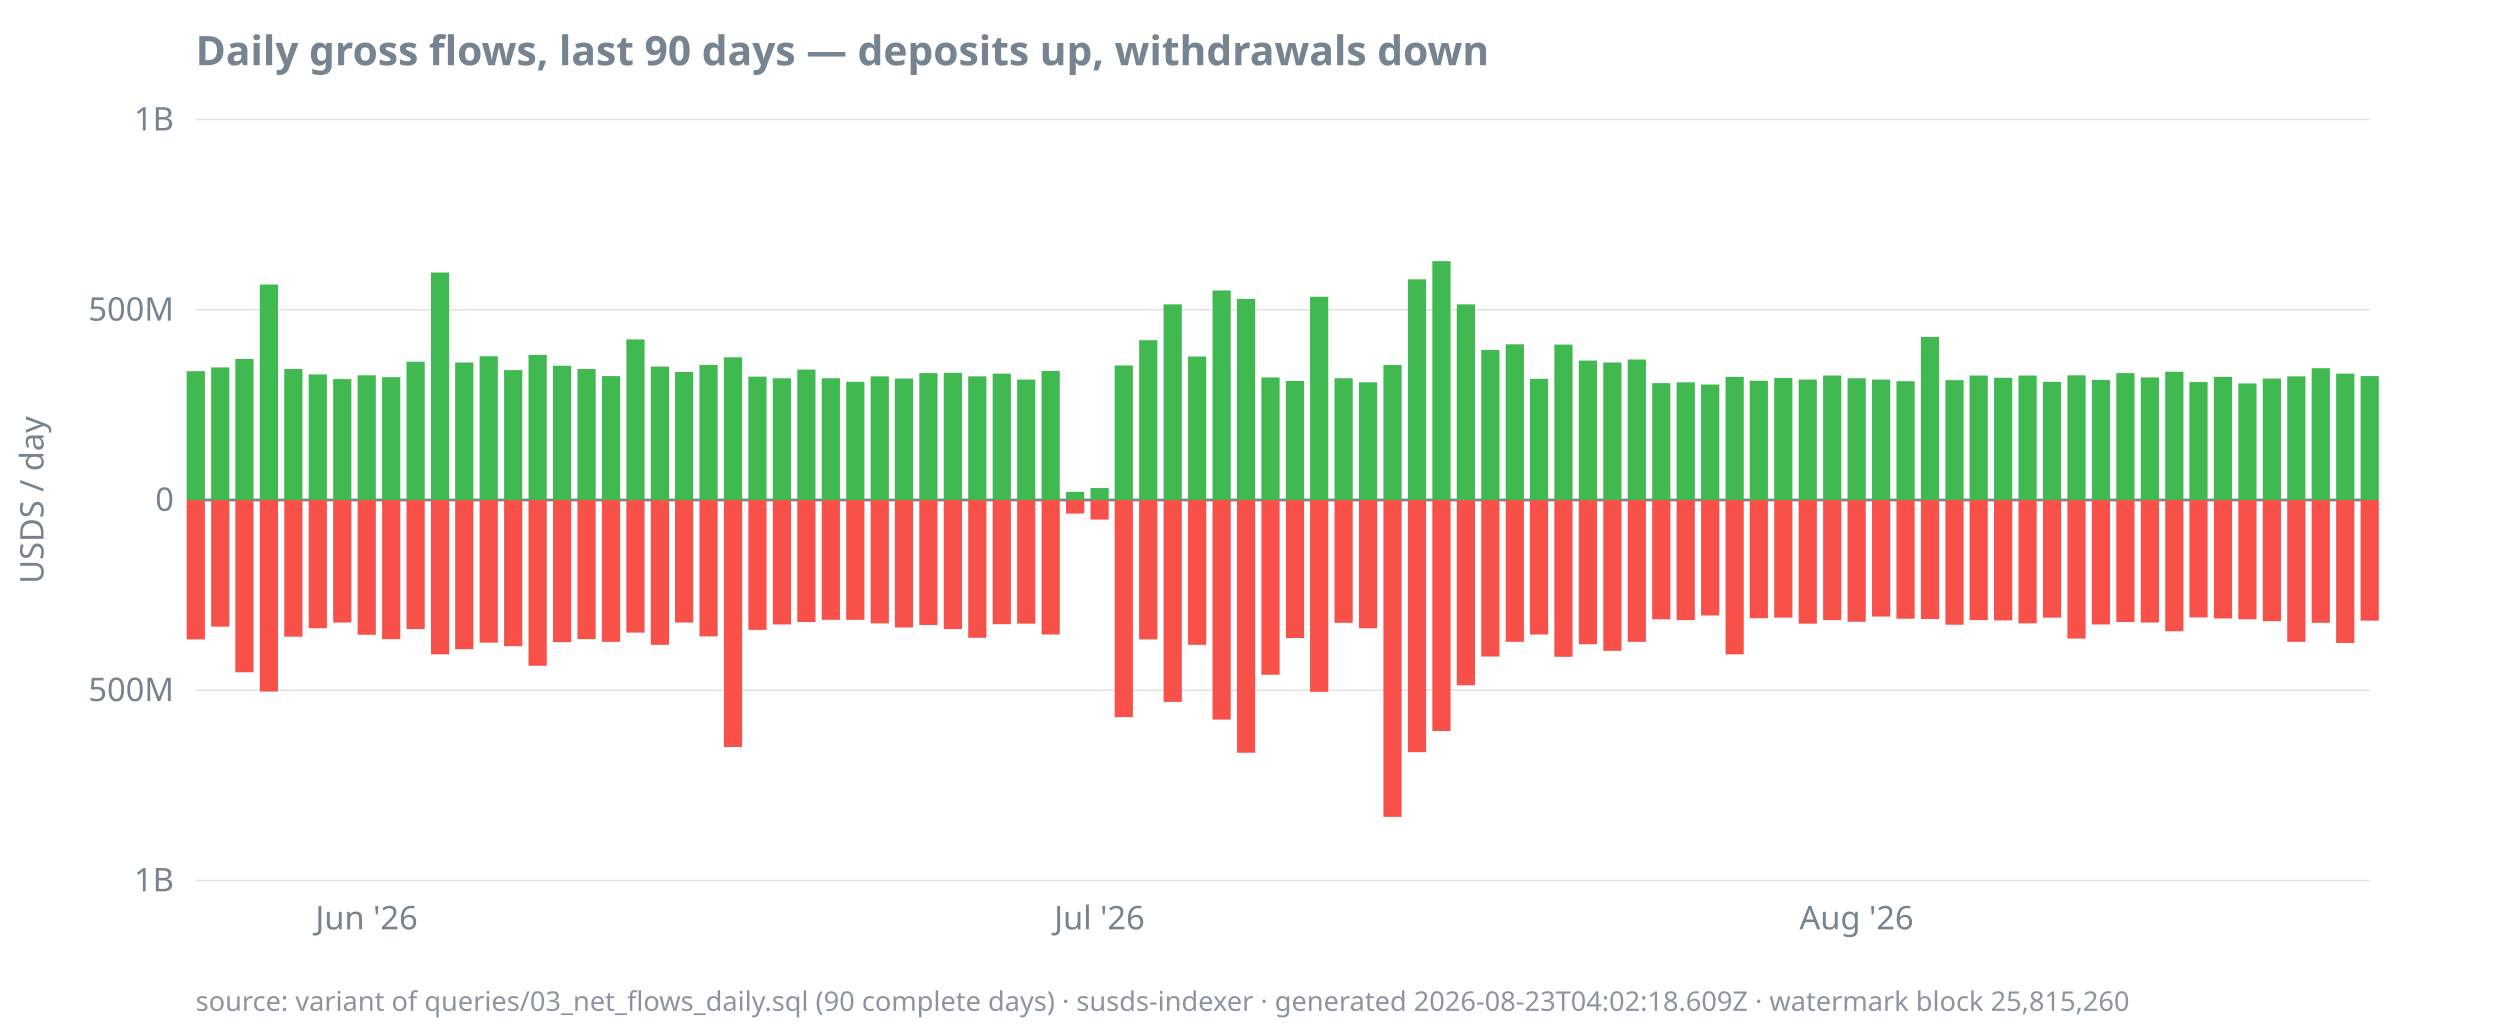
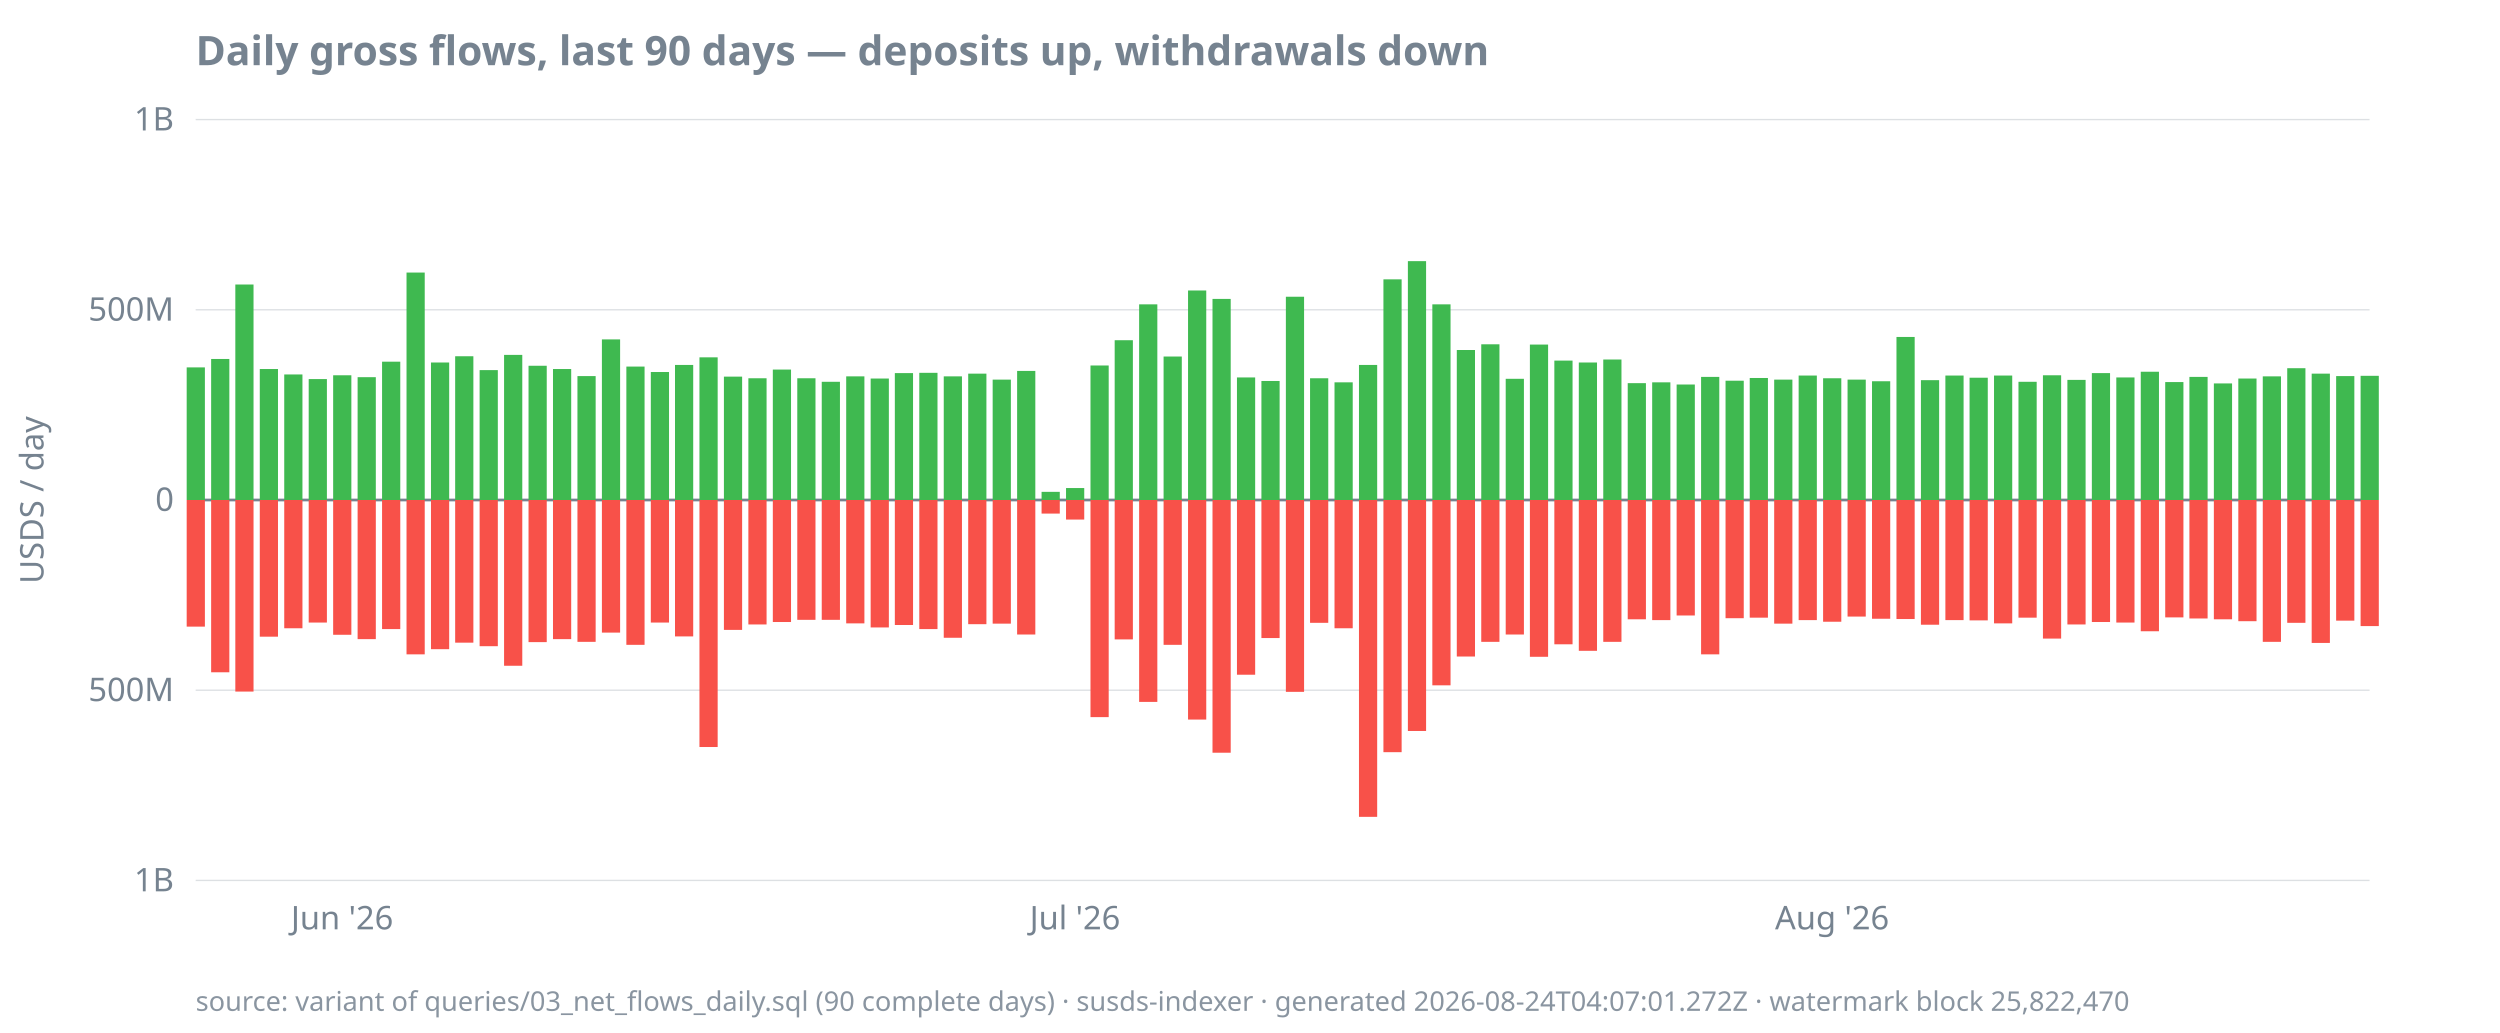
<svg xmlns="http://www.w3.org/2000/svg" width="920" height="380" viewBox="0 0 920 380">
  <style>
  text { font-family: ui-sans-serif, system-ui, sans-serif; font-size: 12px; fill: #768390; }
  .title { font-size: 15px; font-weight: 600; fill: #768390; }
  .footer { font-size: 10px; fill: #768390; opacity: 0.85; }
  .axis { stroke: #768390; stroke-width: 1; }
  .grid { stroke: #768390; stroke-width: 0.5; opacity: 0.25; }
  .line { stroke: #4493f8; stroke-width: 1.8; fill: none; }
  .pos { fill: #3fb950; }
  .neg { fill: #f85149; }
  @media (prefers-color-scheme: dark) {
    text, .title, .footer { fill: #9198a1; }
  }
</style>
  <text class="title" x="72" y="24">Daily gross flows, last 90 days — deposits up, withdrawals down</text>
  <text transform="rotate(-90)" x="-184" y="16" text-anchor="middle">USDS / day</text>
  <line class="grid" x1="72" x2="872" y1="324.0" y2="324.0" />
  <line class="grid" x1="72" x2="872" y1="254.0" y2="254.0" />
  <line class="grid" x1="72" x2="872" y1="184.0" y2="184.0" />
  <line class="grid" x1="72" x2="872" y1="114.0" y2="114.0" />
  <line class="grid" x1="72" x2="872" y1="44.0" y2="44.0" />
  <line class="axis" x1="72" x2="872" y1="184.0" y2="184.0" />
  <text x="64" y="328.0" text-anchor="end">1B</text>
  <text x="64" y="258.0" text-anchor="end">500M</text>
  <text x="64" y="188.0" text-anchor="end">0</text>
  <text x="64" y="118.0" text-anchor="end">500M</text>
  <text x="64" y="48.0" text-anchor="end">1B</text>
-   <text x="134.9" y="342" text-anchor="middle">Jun '26</text>
-   <text x="404.6" y="342" text-anchor="middle">Jul '26</text>
-   <text x="683.2" y="342" text-anchor="middle">Aug '26</text>
-   <rect class="pos" x="68.7" y="136.6" width="6.7" height="47.4" />
-   <rect class="neg" x="68.7" y="184.0" width="6.7" height="51.3" />
-   <rect class="pos" x="77.7" y="135.2" width="6.7" height="48.8" />
-   <rect class="neg" x="77.7" y="184.0" width="6.7" height="46.6" />
-   <rect class="pos" x="86.6" y="132.1" width="6.7" height="51.9" />
-   <rect class="neg" x="86.6" y="184.0" width="6.7" height="63.4" />
-   <rect class="pos" x="95.6" y="104.7" width="6.7" height="79.3" />
-   <rect class="neg" x="95.6" y="184.0" width="6.7" height="70.5" />
-   <rect class="pos" x="104.6" y="135.8" width="6.7" height="48.2" />
-   <rect class="neg" x="104.6" y="184.0" width="6.7" height="50.3" />
-   <rect class="pos" x="113.6" y="137.8" width="6.7" height="46.2" />
-   <rect class="neg" x="113.6" y="184.0" width="6.7" height="47.2" />
-   <rect class="pos" x="122.6" y="139.5" width="6.7" height="44.5" />
-   <rect class="neg" x="122.6" y="184.0" width="6.7" height="45.1" />
-   <rect class="pos" x="131.6" y="138.1" width="6.7" height="45.9" />
-   <rect class="neg" x="131.6" y="184.0" width="6.7" height="49.6" />
-   <rect class="pos" x="140.6" y="138.8" width="6.7" height="45.2" />
-   <rect class="neg" x="140.6" y="184.0" width="6.7" height="51.2" />
-   <rect class="pos" x="149.6" y="133.1" width="6.7" height="50.9" />
-   <rect class="neg" x="149.6" y="184.0" width="6.7" height="47.5" />
-   <rect class="pos" x="158.6" y="100.3" width="6.7" height="83.7" />
-   <rect class="neg" x="158.6" y="184.0" width="6.7" height="56.8" />
-   <rect class="pos" x="167.5" y="133.4" width="6.7" height="50.6" />
-   <rect class="neg" x="167.5" y="184.0" width="6.7" height="54.9" />
-   <rect class="pos" x="176.5" y="131.1" width="6.7" height="52.9" />
-   <rect class="neg" x="176.5" y="184.0" width="6.7" height="52.5" />
-   <rect class="pos" x="185.5" y="136.2" width="6.7" height="47.8" />
-   <rect class="neg" x="185.5" y="184.0" width="6.7" height="53.8" />
-   <rect class="pos" x="194.5" y="130.6" width="6.7" height="53.4" />
-   <rect class="neg" x="194.5" y="184.0" width="6.7" height="61.0" />
-   <rect class="pos" x="203.5" y="134.6" width="6.7" height="49.4" />
-   <rect class="neg" x="203.5" y="184.0" width="6.7" height="52.3" />
-   <rect class="pos" x="212.5" y="135.8" width="6.7" height="48.2" />
-   <rect class="neg" x="212.5" y="184.0" width="6.7" height="51.2" />
-   <rect class="pos" x="221.5" y="138.4" width="6.7" height="45.6" />
-   <rect class="neg" x="221.5" y="184.0" width="6.7" height="52.2" />
-   <rect class="pos" x="230.5" y="124.9" width="6.7" height="59.1" />
-   <rect class="neg" x="230.5" y="184.0" width="6.7" height="48.8" />
-   <rect class="pos" x="239.5" y="134.9" width="6.7" height="49.1" />
-   <rect class="neg" x="239.5" y="184.0" width="6.7" height="53.3" />
-   <rect class="pos" x="248.4" y="136.9" width="6.7" height="47.1" />
-   <rect class="neg" x="248.4" y="184.0" width="6.7" height="45.1" />
-   <rect class="pos" x="257.4" y="134.3" width="6.7" height="49.7" />
-   <rect class="neg" x="257.4" y="184.0" width="6.7" height="50.2" />
-   <rect class="pos" x="266.4" y="131.5" width="6.7" height="52.5" />
-   <rect class="neg" x="266.4" y="184.0" width="6.7" height="90.9" />
-   <rect class="pos" x="275.4" y="138.6" width="6.7" height="45.4" />
-   <rect class="neg" x="275.4" y="184.0" width="6.7" height="47.8" />
-   <rect class="pos" x="284.4" y="139.2" width="6.7" height="44.8" />
-   <rect class="neg" x="284.4" y="184.0" width="6.7" height="45.8" />
-   <rect class="pos" x="293.4" y="136.0" width="6.7" height="48.0" />
-   <rect class="neg" x="293.4" y="184.0" width="6.7" height="44.9" />
-   <rect class="pos" x="302.4" y="139.2" width="6.7" height="44.8" />
+   <text x="125.9" y="342" text-anchor="middle">Jun '26</text>
+   <text x="395.6" y="342" text-anchor="middle">Jul '26</text>
+   <text x="674.2" y="342" text-anchor="middle">Aug '26</text>
+   <rect class="pos" x="68.7" y="135.2" width="6.7" height="48.8" />
+   <rect class="neg" x="68.7" y="184.0" width="6.7" height="46.6" />
+   <rect class="pos" x="77.7" y="132.1" width="6.7" height="51.9" />
+   <rect class="neg" x="77.7" y="184.0" width="6.7" height="63.4" />
+   <rect class="pos" x="86.6" y="104.7" width="6.7" height="79.3" />
+   <rect class="neg" x="86.6" y="184.0" width="6.7" height="70.5" />
+   <rect class="pos" x="95.6" y="135.8" width="6.7" height="48.2" />
+   <rect class="neg" x="95.6" y="184.0" width="6.7" height="50.3" />
+   <rect class="pos" x="104.6" y="137.8" width="6.7" height="46.2" />
+   <rect class="neg" x="104.6" y="184.0" width="6.7" height="47.2" />
+   <rect class="pos" x="113.6" y="139.5" width="6.7" height="44.5" />
+   <rect class="neg" x="113.6" y="184.0" width="6.7" height="45.1" />
+   <rect class="pos" x="122.6" y="138.1" width="6.7" height="45.9" />
+   <rect class="neg" x="122.6" y="184.0" width="6.7" height="49.6" />
+   <rect class="pos" x="131.6" y="138.8" width="6.7" height="45.2" />
+   <rect class="neg" x="131.6" y="184.0" width="6.7" height="51.2" />
+   <rect class="pos" x="140.6" y="133.1" width="6.7" height="50.9" />
+   <rect class="neg" x="140.6" y="184.0" width="6.7" height="47.5" />
+   <rect class="pos" x="149.6" y="100.3" width="6.7" height="83.7" />
+   <rect class="neg" x="149.6" y="184.0" width="6.7" height="56.8" />
+   <rect class="pos" x="158.6" y="133.4" width="6.7" height="50.6" />
+   <rect class="neg" x="158.6" y="184.0" width="6.7" height="54.9" />
+   <rect class="pos" x="167.5" y="131.1" width="6.7" height="52.9" />
+   <rect class="neg" x="167.5" y="184.0" width="6.7" height="52.5" />
+   <rect class="pos" x="176.5" y="136.2" width="6.7" height="47.8" />
+   <rect class="neg" x="176.5" y="184.0" width="6.7" height="53.8" />
+   <rect class="pos" x="185.5" y="130.6" width="6.7" height="53.4" />
+   <rect class="neg" x="185.5" y="184.0" width="6.7" height="61.0" />
+   <rect class="pos" x="194.5" y="134.6" width="6.7" height="49.4" />
+   <rect class="neg" x="194.5" y="184.0" width="6.7" height="52.3" />
+   <rect class="pos" x="203.5" y="135.8" width="6.7" height="48.2" />
+   <rect class="neg" x="203.5" y="184.0" width="6.7" height="51.2" />
+   <rect class="pos" x="212.5" y="138.4" width="6.7" height="45.6" />
+   <rect class="neg" x="212.5" y="184.0" width="6.7" height="52.2" />
+   <rect class="pos" x="221.5" y="124.9" width="6.7" height="59.1" />
+   <rect class="neg" x="221.5" y="184.0" width="6.7" height="48.8" />
+   <rect class="pos" x="230.5" y="134.9" width="6.7" height="49.1" />
+   <rect class="neg" x="230.5" y="184.0" width="6.7" height="53.3" />
+   <rect class="pos" x="239.5" y="136.9" width="6.7" height="47.1" />
+   <rect class="neg" x="239.5" y="184.0" width="6.7" height="45.1" />
+   <rect class="pos" x="248.4" y="134.3" width="6.7" height="49.7" />
+   <rect class="neg" x="248.4" y="184.0" width="6.7" height="50.2" />
+   <rect class="pos" x="257.4" y="131.5" width="6.7" height="52.5" />
+   <rect class="neg" x="257.4" y="184.0" width="6.7" height="90.9" />
+   <rect class="pos" x="266.4" y="138.6" width="6.7" height="45.4" />
+   <rect class="neg" x="266.4" y="184.0" width="6.7" height="47.8" />
+   <rect class="pos" x="275.4" y="139.2" width="6.7" height="44.8" />
+   <rect class="neg" x="275.4" y="184.0" width="6.7" height="45.8" />
+   <rect class="pos" x="284.4" y="136.0" width="6.7" height="48.0" />
+   <rect class="neg" x="284.4" y="184.0" width="6.7" height="44.9" />
+   <rect class="pos" x="293.4" y="139.2" width="6.7" height="44.8" />
+   <rect class="neg" x="293.4" y="184.0" width="6.7" height="44.1" />
+   <rect class="pos" x="302.4" y="140.5" width="6.7" height="43.5" />
  <rect class="neg" x="302.4" y="184.0" width="6.7" height="44.1" />
-   <rect class="pos" x="311.4" y="140.5" width="6.7" height="43.5" />
-   <rect class="neg" x="311.4" y="184.0" width="6.7" height="44.1" />
-   <rect class="pos" x="320.4" y="138.5" width="6.7" height="45.5" />
-   <rect class="neg" x="320.4" y="184.0" width="6.7" height="45.4" />
-   <rect class="pos" x="329.3" y="139.3" width="6.7" height="44.7" />
-   <rect class="neg" x="329.3" y="184.0" width="6.7" height="46.9" />
-   <rect class="pos" x="338.3" y="137.3" width="6.7" height="46.7" />
-   <rect class="neg" x="338.3" y="184.0" width="6.7" height="46.0" />
-   <rect class="pos" x="347.3" y="137.2" width="6.7" height="46.8" />
-   <rect class="neg" x="347.3" y="184.0" width="6.7" height="47.5" />
-   <rect class="pos" x="356.3" y="138.5" width="6.7" height="45.5" />
-   <rect class="neg" x="356.3" y="184.0" width="6.7" height="50.7" />
-   <rect class="pos" x="365.3" y="137.5" width="6.7" height="46.5" />
-   <rect class="neg" x="365.3" y="184.0" width="6.7" height="45.7" />
-   <rect class="pos" x="374.3" y="139.7" width="6.7" height="44.3" />
-   <rect class="neg" x="374.3" y="184.0" width="6.7" height="45.5" />
-   <rect class="pos" x="383.3" y="136.5" width="6.7" height="47.5" />
-   <rect class="neg" x="383.3" y="184.0" width="6.7" height="49.5" />
-   <rect class="pos" x="392.3" y="181.0" width="6.7" height="3.0" />
-   <rect class="neg" x="392.3" y="184.0" width="6.7" height="5.0" />
-   <rect class="pos" x="401.3" y="179.6" width="6.7" height="4.4" />
-   <rect class="neg" x="401.3" y="184.0" width="6.7" height="7.2" />
-   <rect class="pos" x="410.2" y="134.5" width="6.7" height="49.5" />
-   <rect class="neg" x="410.2" y="184.0" width="6.7" height="79.9" />
-   <rect class="pos" x="419.2" y="125.2" width="6.7" height="58.8" />
-   <rect class="neg" x="419.2" y="184.0" width="6.7" height="51.3" />
-   <rect class="pos" x="428.2" y="112.0" width="6.7" height="72.0" />
-   <rect class="neg" x="428.2" y="184.0" width="6.7" height="74.3" />
-   <rect class="pos" x="437.2" y="131.2" width="6.7" height="52.8" />
-   <rect class="neg" x="437.2" y="184.0" width="6.7" height="53.3" />
-   <rect class="pos" x="446.2" y="106.9" width="6.7" height="77.1" />
-   <rect class="neg" x="446.2" y="184.0" width="6.7" height="80.8" />
-   <rect class="pos" x="455.2" y="110.0" width="6.7" height="74.0" />
-   <rect class="neg" x="455.2" y="184.0" width="6.7" height="93.0" />
-   <rect class="pos" x="464.2" y="138.9" width="6.7" height="45.1" />
-   <rect class="neg" x="464.2" y="184.0" width="6.7" height="64.3" />
-   <rect class="pos" x="473.2" y="140.2" width="6.7" height="43.8" />
-   <rect class="neg" x="473.2" y="184.0" width="6.7" height="50.8" />
-   <rect class="pos" x="482.1" y="109.2" width="6.7" height="74.8" />
-   <rect class="neg" x="482.1" y="184.0" width="6.7" height="70.6" />
-   <rect class="pos" x="491.1" y="139.2" width="6.7" height="44.8" />
-   <rect class="neg" x="491.1" y="184.0" width="6.7" height="45.2" />
-   <rect class="pos" x="500.1" y="140.7" width="6.7" height="43.3" />
-   <rect class="neg" x="500.1" y="184.0" width="6.7" height="47.2" />
-   <rect class="pos" x="509.1" y="134.3" width="6.7" height="49.7" />
-   <rect class="neg" x="509.1" y="184.0" width="6.7" height="116.6" />
-   <rect class="pos" x="518.1" y="102.8" width="6.7" height="81.2" />
-   <rect class="neg" x="518.1" y="184.0" width="6.7" height="92.8" />
-   <rect class="pos" x="527.1" y="96.1" width="6.7" height="87.9" />
-   <rect class="neg" x="527.1" y="184.0" width="6.7" height="85.0" />
-   <rect class="pos" x="536.1" y="112.0" width="6.7" height="72.0" />
-   <rect class="neg" x="536.1" y="184.0" width="6.7" height="68.2" />
-   <rect class="pos" x="545.1" y="128.8" width="6.7" height="55.2" />
-   <rect class="neg" x="545.1" y="184.0" width="6.7" height="57.6" />
-   <rect class="pos" x="554.1" y="126.7" width="6.7" height="57.3" />
-   <rect class="neg" x="554.1" y="184.0" width="6.7" height="52.2" />
-   <rect class="pos" x="563.0" y="139.4" width="6.7" height="44.6" />
-   <rect class="neg" x="563.0" y="184.0" width="6.7" height="49.5" />
-   <rect class="pos" x="572.0" y="126.8" width="6.7" height="57.2" />
-   <rect class="neg" x="572.0" y="184.0" width="6.7" height="57.7" />
-   <rect class="pos" x="581.0" y="132.7" width="6.7" height="51.3" />
-   <rect class="neg" x="581.0" y="184.0" width="6.7" height="53.1" />
-   <rect class="pos" x="590.0" y="133.4" width="6.7" height="50.6" />
-   <rect class="neg" x="590.0" y="184.0" width="6.7" height="55.5" />
-   <rect class="pos" x="599.0" y="132.3" width="6.7" height="51.7" />
-   <rect class="neg" x="599.0" y="184.0" width="6.7" height="52.2" />
-   <rect class="pos" x="608.0" y="141.0" width="6.7" height="43.0" />
-   <rect class="neg" x="608.0" y="184.0" width="6.7" height="43.9" />
-   <rect class="pos" x="617.0" y="140.7" width="6.7" height="43.3" />
-   <rect class="neg" x="617.0" y="184.0" width="6.7" height="44.2" />
-   <rect class="pos" x="626.0" y="141.5" width="6.7" height="42.5" />
-   <rect class="neg" x="626.0" y="184.0" width="6.7" height="42.5" />
-   <rect class="pos" x="635.0" y="138.7" width="6.7" height="45.3" />
-   <rect class="neg" x="635.0" y="184.0" width="6.7" height="56.8" />
-   <rect class="pos" x="643.9" y="140.1" width="6.7" height="43.9" />
-   <rect class="neg" x="643.9" y="184.0" width="6.7" height="43.5" />
-   <rect class="pos" x="652.9" y="139.1" width="6.7" height="44.9" />
-   <rect class="neg" x="652.9" y="184.0" width="6.7" height="43.3" />
-   <rect class="pos" x="661.9" y="139.7" width="6.7" height="44.3" />
-   <rect class="neg" x="661.9" y="184.0" width="6.7" height="45.5" />
-   <rect class="pos" x="670.9" y="138.2" width="6.7" height="45.8" />
-   <rect class="neg" x="670.9" y="184.0" width="6.7" height="44.2" />
-   <rect class="pos" x="679.9" y="139.2" width="6.7" height="44.8" />
-   <rect class="neg" x="679.9" y="184.0" width="6.7" height="44.8" />
-   <rect class="pos" x="688.9" y="139.7" width="6.7" height="44.3" />
-   <rect class="neg" x="688.9" y="184.0" width="6.7" height="42.9" />
-   <rect class="pos" x="697.9" y="140.3" width="6.7" height="43.7" />
-   <rect class="neg" x="697.9" y="184.0" width="6.7" height="43.7" />
-   <rect class="pos" x="706.9" y="124.0" width="6.7" height="60.0" />
-   <rect class="neg" x="706.9" y="184.0" width="6.7" height="43.8" />
-   <rect class="pos" x="715.9" y="139.9" width="6.7" height="44.1" />
-   <rect class="neg" x="715.9" y="184.0" width="6.7" height="45.9" />
-   <rect class="pos" x="724.8" y="138.2" width="6.7" height="45.8" />
-   <rect class="neg" x="724.8" y="184.0" width="6.7" height="44.2" />
-   <rect class="pos" x="733.8" y="139.0" width="6.7" height="45.0" />
-   <rect class="neg" x="733.8" y="184.0" width="6.7" height="44.3" />
-   <rect class="pos" x="742.8" y="138.2" width="6.7" height="45.8" />
-   <rect class="neg" x="742.8" y="184.0" width="6.7" height="45.4" />
-   <rect class="pos" x="751.8" y="140.5" width="6.7" height="43.5" />
-   <rect class="neg" x="751.8" y="184.0" width="6.7" height="43.3" />
-   <rect class="pos" x="760.8" y="138.1" width="6.7" height="45.9" />
-   <rect class="neg" x="760.8" y="184.0" width="6.7" height="51.0" />
-   <rect class="pos" x="769.8" y="139.8" width="6.7" height="44.2" />
-   <rect class="neg" x="769.8" y="184.0" width="6.7" height="45.8" />
-   <rect class="pos" x="778.8" y="137.3" width="6.7" height="46.7" />
-   <rect class="neg" x="778.8" y="184.0" width="6.7" height="44.9" />
-   <rect class="pos" x="787.8" y="138.9" width="6.7" height="45.1" />
-   <rect class="neg" x="787.8" y="184.0" width="6.7" height="45.1" />
-   <rect class="pos" x="796.8" y="136.8" width="6.7" height="47.2" />
-   <rect class="neg" x="796.8" y="184.0" width="6.7" height="48.3" />
-   <rect class="pos" x="805.7" y="140.6" width="6.7" height="43.4" />
-   <rect class="neg" x="805.7" y="184.0" width="6.7" height="43.2" />
-   <rect class="pos" x="814.7" y="138.7" width="6.7" height="45.3" />
-   <rect class="neg" x="814.7" y="184.0" width="6.7" height="43.6" />
-   <rect class="pos" x="823.7" y="141.1" width="6.7" height="42.9" />
-   <rect class="neg" x="823.7" y="184.0" width="6.7" height="43.9" />
-   <rect class="pos" x="832.7" y="139.3" width="6.7" height="44.7" />
-   <rect class="neg" x="832.7" y="184.0" width="6.7" height="44.6" />
-   <rect class="pos" x="841.7" y="138.5" width="6.7" height="45.5" />
-   <rect class="neg" x="841.7" y="184.0" width="6.7" height="52.2" />
-   <rect class="pos" x="850.7" y="135.5" width="6.7" height="48.5" />
-   <rect class="neg" x="850.7" y="184.0" width="6.7" height="45.2" />
-   <rect class="pos" x="859.7" y="137.5" width="6.7" height="46.5" />
-   <rect class="neg" x="859.7" y="184.0" width="6.7" height="52.6" />
-   <rect class="pos" x="868.7" y="138.4" width="6.7" height="45.6" />
-   <rect class="neg" x="868.7" y="184.0" width="6.7" height="44.4" />
-   <text class="footer" x="72" y="372">source: variant of queries/03_net_flows_daily.sql (90 complete days) · susds-indexer · generated 2026-08-23T04:02:18.609Z · watermark block 25,815,260</text>
+   <rect class="pos" x="311.4" y="138.5" width="6.7" height="45.5" />
+   <rect class="neg" x="311.4" y="184.0" width="6.7" height="45.4" />
+   <rect class="pos" x="320.4" y="139.3" width="6.7" height="44.7" />
+   <rect class="neg" x="320.4" y="184.0" width="6.7" height="46.9" />
+   <rect class="pos" x="329.3" y="137.3" width="6.7" height="46.7" />
+   <rect class="neg" x="329.3" y="184.0" width="6.7" height="46.0" />
+   <rect class="pos" x="338.3" y="137.2" width="6.7" height="46.8" />
+   <rect class="neg" x="338.3" y="184.0" width="6.7" height="47.5" />
+   <rect class="pos" x="347.3" y="138.5" width="6.7" height="45.5" />
+   <rect class="neg" x="347.3" y="184.0" width="6.7" height="50.7" />
+   <rect class="pos" x="356.3" y="137.5" width="6.7" height="46.5" />
+   <rect class="neg" x="356.3" y="184.0" width="6.7" height="45.7" />
+   <rect class="pos" x="365.3" y="139.7" width="6.7" height="44.3" />
+   <rect class="neg" x="365.3" y="184.0" width="6.7" height="45.5" />
+   <rect class="pos" x="374.3" y="136.5" width="6.7" height="47.5" />
+   <rect class="neg" x="374.3" y="184.0" width="6.7" height="49.5" />
+   <rect class="pos" x="383.3" y="181.0" width="6.7" height="3.0" />
+   <rect class="neg" x="383.3" y="184.0" width="6.7" height="5.0" />
+   <rect class="pos" x="392.3" y="179.6" width="6.7" height="4.4" />
+   <rect class="neg" x="392.3" y="184.0" width="6.7" height="7.2" />
+   <rect class="pos" x="401.3" y="134.5" width="6.7" height="49.5" />
+   <rect class="neg" x="401.3" y="184.0" width="6.7" height="79.9" />
+   <rect class="pos" x="410.2" y="125.2" width="6.7" height="58.8" />
+   <rect class="neg" x="410.2" y="184.0" width="6.7" height="51.3" />
+   <rect class="pos" x="419.2" y="112.0" width="6.7" height="72.0" />
+   <rect class="neg" x="419.2" y="184.0" width="6.7" height="74.3" />
+   <rect class="pos" x="428.2" y="131.2" width="6.7" height="52.8" />
+   <rect class="neg" x="428.2" y="184.0" width="6.7" height="53.3" />
+   <rect class="pos" x="437.2" y="106.9" width="6.7" height="77.1" />
+   <rect class="neg" x="437.2" y="184.0" width="6.7" height="80.8" />
+   <rect class="pos" x="446.2" y="110.0" width="6.7" height="74.0" />
+   <rect class="neg" x="446.2" y="184.0" width="6.7" height="93.0" />
+   <rect class="pos" x="455.2" y="138.9" width="6.7" height="45.1" />
+   <rect class="neg" x="455.2" y="184.0" width="6.7" height="64.3" />
+   <rect class="pos" x="464.2" y="140.2" width="6.7" height="43.8" />
+   <rect class="neg" x="464.2" y="184.0" width="6.7" height="50.8" />
+   <rect class="pos" x="473.2" y="109.2" width="6.7" height="74.8" />
+   <rect class="neg" x="473.2" y="184.0" width="6.7" height="70.6" />
+   <rect class="pos" x="482.1" y="139.2" width="6.7" height="44.8" />
+   <rect class="neg" x="482.1" y="184.0" width="6.7" height="45.2" />
+   <rect class="pos" x="491.1" y="140.7" width="6.7" height="43.3" />
+   <rect class="neg" x="491.1" y="184.0" width="6.7" height="47.2" />
+   <rect class="pos" x="500.1" y="134.3" width="6.7" height="49.7" />
+   <rect class="neg" x="500.1" y="184.0" width="6.7" height="116.6" />
+   <rect class="pos" x="509.1" y="102.8" width="6.7" height="81.2" />
+   <rect class="neg" x="509.1" y="184.0" width="6.7" height="92.8" />
+   <rect class="pos" x="518.1" y="96.1" width="6.7" height="87.9" />
+   <rect class="neg" x="518.1" y="184.0" width="6.7" height="85.0" />
+   <rect class="pos" x="527.1" y="112.0" width="6.7" height="72.0" />
+   <rect class="neg" x="527.1" y="184.0" width="6.7" height="68.2" />
+   <rect class="pos" x="536.1" y="128.8" width="6.7" height="55.2" />
+   <rect class="neg" x="536.1" y="184.0" width="6.7" height="57.6" />
+   <rect class="pos" x="545.1" y="126.7" width="6.7" height="57.3" />
+   <rect class="neg" x="545.1" y="184.0" width="6.7" height="52.2" />
+   <rect class="pos" x="554.1" y="139.4" width="6.7" height="44.6" />
+   <rect class="neg" x="554.1" y="184.0" width="6.7" height="49.5" />
+   <rect class="pos" x="563.0" y="126.8" width="6.7" height="57.2" />
+   <rect class="neg" x="563.0" y="184.0" width="6.7" height="57.7" />
+   <rect class="pos" x="572.0" y="132.7" width="6.7" height="51.3" />
+   <rect class="neg" x="572.0" y="184.0" width="6.7" height="53.1" />
+   <rect class="pos" x="581.0" y="133.4" width="6.7" height="50.6" />
+   <rect class="neg" x="581.0" y="184.0" width="6.7" height="55.5" />
+   <rect class="pos" x="590.0" y="132.3" width="6.7" height="51.7" />
+   <rect class="neg" x="590.0" y="184.0" width="6.7" height="52.2" />
+   <rect class="pos" x="599.0" y="141.0" width="6.7" height="43.0" />
+   <rect class="neg" x="599.0" y="184.0" width="6.7" height="43.9" />
+   <rect class="pos" x="608.0" y="140.7" width="6.7" height="43.3" />
+   <rect class="neg" x="608.0" y="184.0" width="6.7" height="44.2" />
+   <rect class="pos" x="617.0" y="141.5" width="6.7" height="42.5" />
+   <rect class="neg" x="617.0" y="184.0" width="6.7" height="42.5" />
+   <rect class="pos" x="626.0" y="138.7" width="6.7" height="45.3" />
+   <rect class="neg" x="626.0" y="184.0" width="6.7" height="56.8" />
+   <rect class="pos" x="635.0" y="140.1" width="6.7" height="43.9" />
+   <rect class="neg" x="635.0" y="184.0" width="6.7" height="43.5" />
+   <rect class="pos" x="643.9" y="139.1" width="6.7" height="44.9" />
+   <rect class="neg" x="643.9" y="184.0" width="6.7" height="43.3" />
+   <rect class="pos" x="652.9" y="139.7" width="6.7" height="44.3" />
+   <rect class="neg" x="652.9" y="184.0" width="6.7" height="45.5" />
+   <rect class="pos" x="661.9" y="138.2" width="6.7" height="45.8" />
+   <rect class="neg" x="661.9" y="184.0" width="6.7" height="44.2" />
+   <rect class="pos" x="670.9" y="139.2" width="6.7" height="44.8" />
+   <rect class="neg" x="670.9" y="184.0" width="6.7" height="44.8" />
+   <rect class="pos" x="679.9" y="139.7" width="6.7" height="44.3" />
+   <rect class="neg" x="679.9" y="184.0" width="6.7" height="42.9" />
+   <rect class="pos" x="688.9" y="140.3" width="6.7" height="43.7" />
+   <rect class="neg" x="688.9" y="184.0" width="6.7" height="43.7" />
+   <rect class="pos" x="697.9" y="124.0" width="6.7" height="60.0" />
+   <rect class="neg" x="697.9" y="184.0" width="6.7" height="43.8" />
+   <rect class="pos" x="706.9" y="139.9" width="6.7" height="44.1" />
+   <rect class="neg" x="706.9" y="184.0" width="6.7" height="45.9" />
+   <rect class="pos" x="715.9" y="138.2" width="6.7" height="45.8" />
+   <rect class="neg" x="715.9" y="184.0" width="6.7" height="44.2" />
+   <rect class="pos" x="724.8" y="139.0" width="6.7" height="45.0" />
+   <rect class="neg" x="724.8" y="184.0" width="6.7" height="44.3" />
+   <rect class="pos" x="733.8" y="138.2" width="6.7" height="45.8" />
+   <rect class="neg" x="733.8" y="184.0" width="6.7" height="45.4" />
+   <rect class="pos" x="742.8" y="140.5" width="6.7" height="43.5" />
+   <rect class="neg" x="742.8" y="184.0" width="6.7" height="43.3" />
+   <rect class="pos" x="751.8" y="138.1" width="6.7" height="45.9" />
+   <rect class="neg" x="751.8" y="184.0" width="6.7" height="51.0" />
+   <rect class="pos" x="760.8" y="139.8" width="6.7" height="44.2" />
+   <rect class="neg" x="760.8" y="184.0" width="6.7" height="45.8" />
+   <rect class="pos" x="769.8" y="137.3" width="6.7" height="46.7" />
+   <rect class="neg" x="769.8" y="184.0" width="6.7" height="44.9" />
+   <rect class="pos" x="778.8" y="138.9" width="6.7" height="45.1" />
+   <rect class="neg" x="778.8" y="184.0" width="6.7" height="45.1" />
+   <rect class="pos" x="787.8" y="136.8" width="6.7" height="47.2" />
+   <rect class="neg" x="787.8" y="184.0" width="6.7" height="48.3" />
+   <rect class="pos" x="796.8" y="140.6" width="6.7" height="43.4" />
+   <rect class="neg" x="796.8" y="184.0" width="6.7" height="43.2" />
+   <rect class="pos" x="805.7" y="138.7" width="6.7" height="45.3" />
+   <rect class="neg" x="805.7" y="184.0" width="6.7" height="43.6" />
+   <rect class="pos" x="814.7" y="141.1" width="6.7" height="42.9" />
+   <rect class="neg" x="814.7" y="184.0" width="6.7" height="43.9" />
+   <rect class="pos" x="823.7" y="139.3" width="6.7" height="44.7" />
+   <rect class="neg" x="823.7" y="184.0" width="6.7" height="44.6" />
+   <rect class="pos" x="832.7" y="138.5" width="6.7" height="45.5" />
+   <rect class="neg" x="832.7" y="184.0" width="6.7" height="52.2" />
+   <rect class="pos" x="841.7" y="135.5" width="6.7" height="48.5" />
+   <rect class="neg" x="841.7" y="184.0" width="6.7" height="45.2" />
+   <rect class="pos" x="850.7" y="137.5" width="6.7" height="46.5" />
+   <rect class="neg" x="850.7" y="184.0" width="6.7" height="52.6" />
+   <rect class="pos" x="859.7" y="138.4" width="6.7" height="45.6" />
+   <rect class="neg" x="859.7" y="184.0" width="6.7" height="44.4" />
+   <rect class="pos" x="868.7" y="138.3" width="6.7" height="45.7" />
+   <rect class="neg" x="868.7" y="184.0" width="6.7" height="46.4" />
+   <text class="footer" x="72" y="372">source: variant of queries/03_net_flows_daily.sql (90 complete days) · susds-indexer · generated 2026-08-24T04:07:01.272Z · watermark block 25,822,470</text>
</svg>
